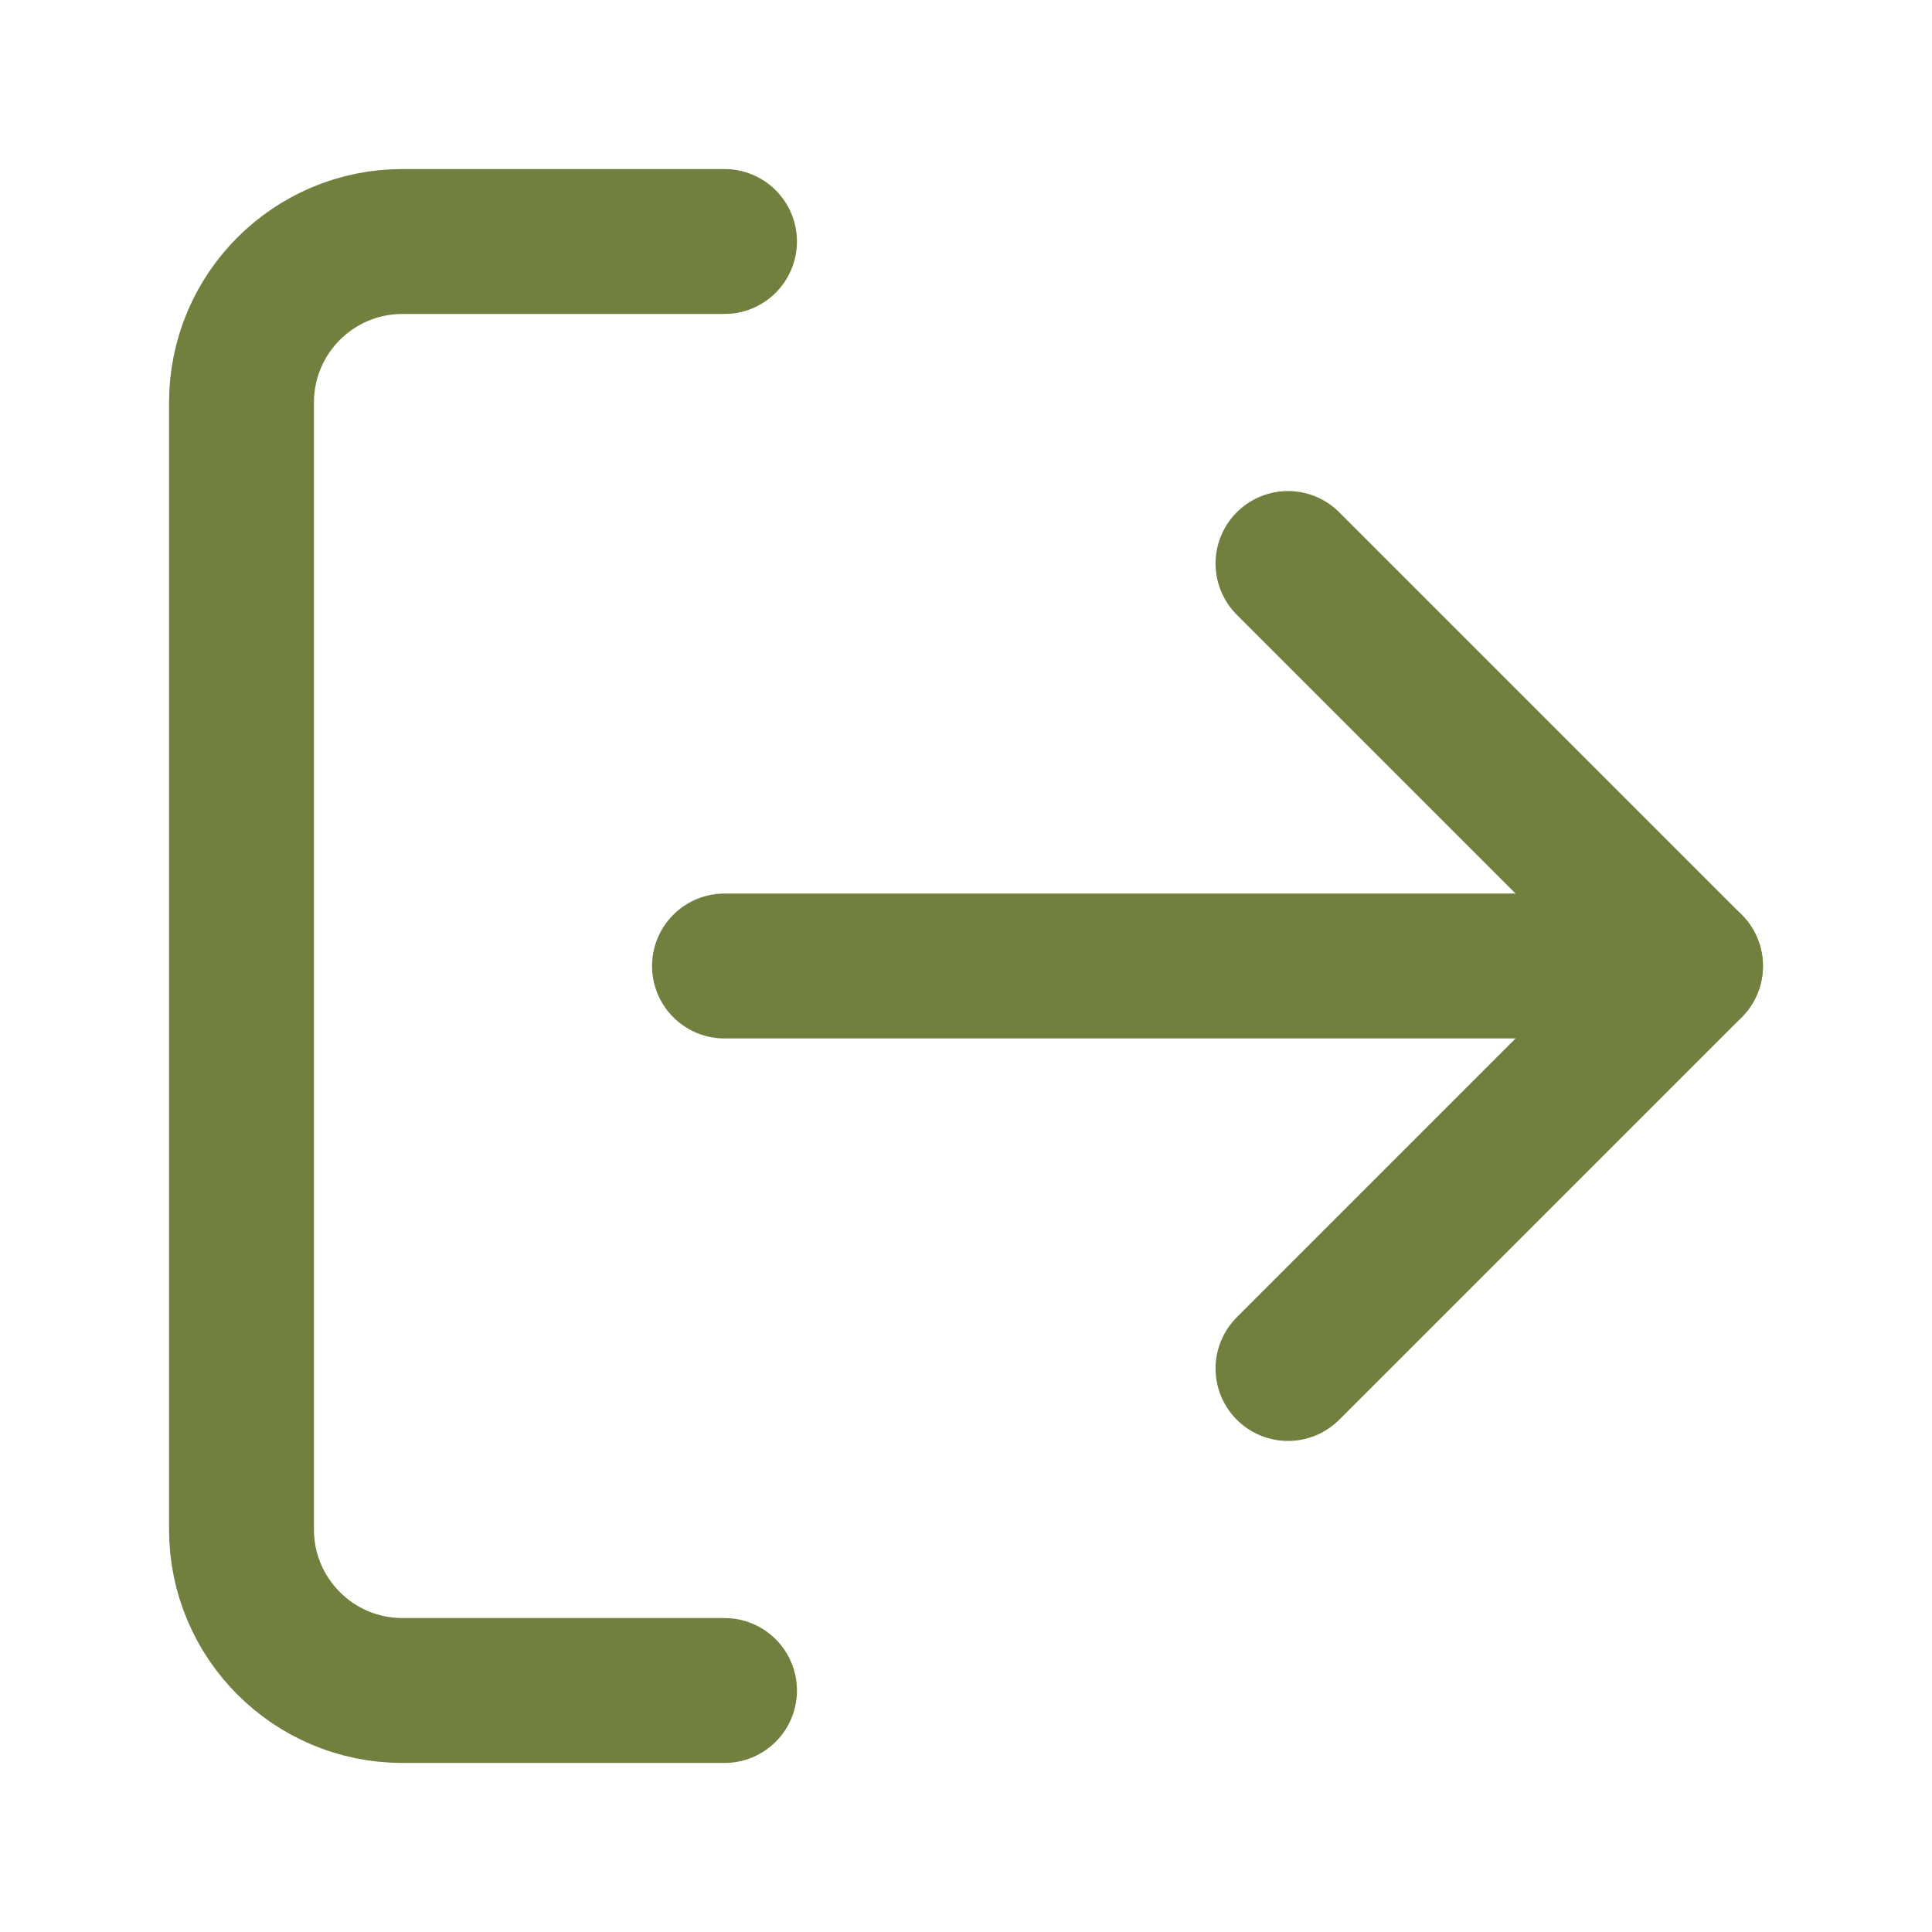
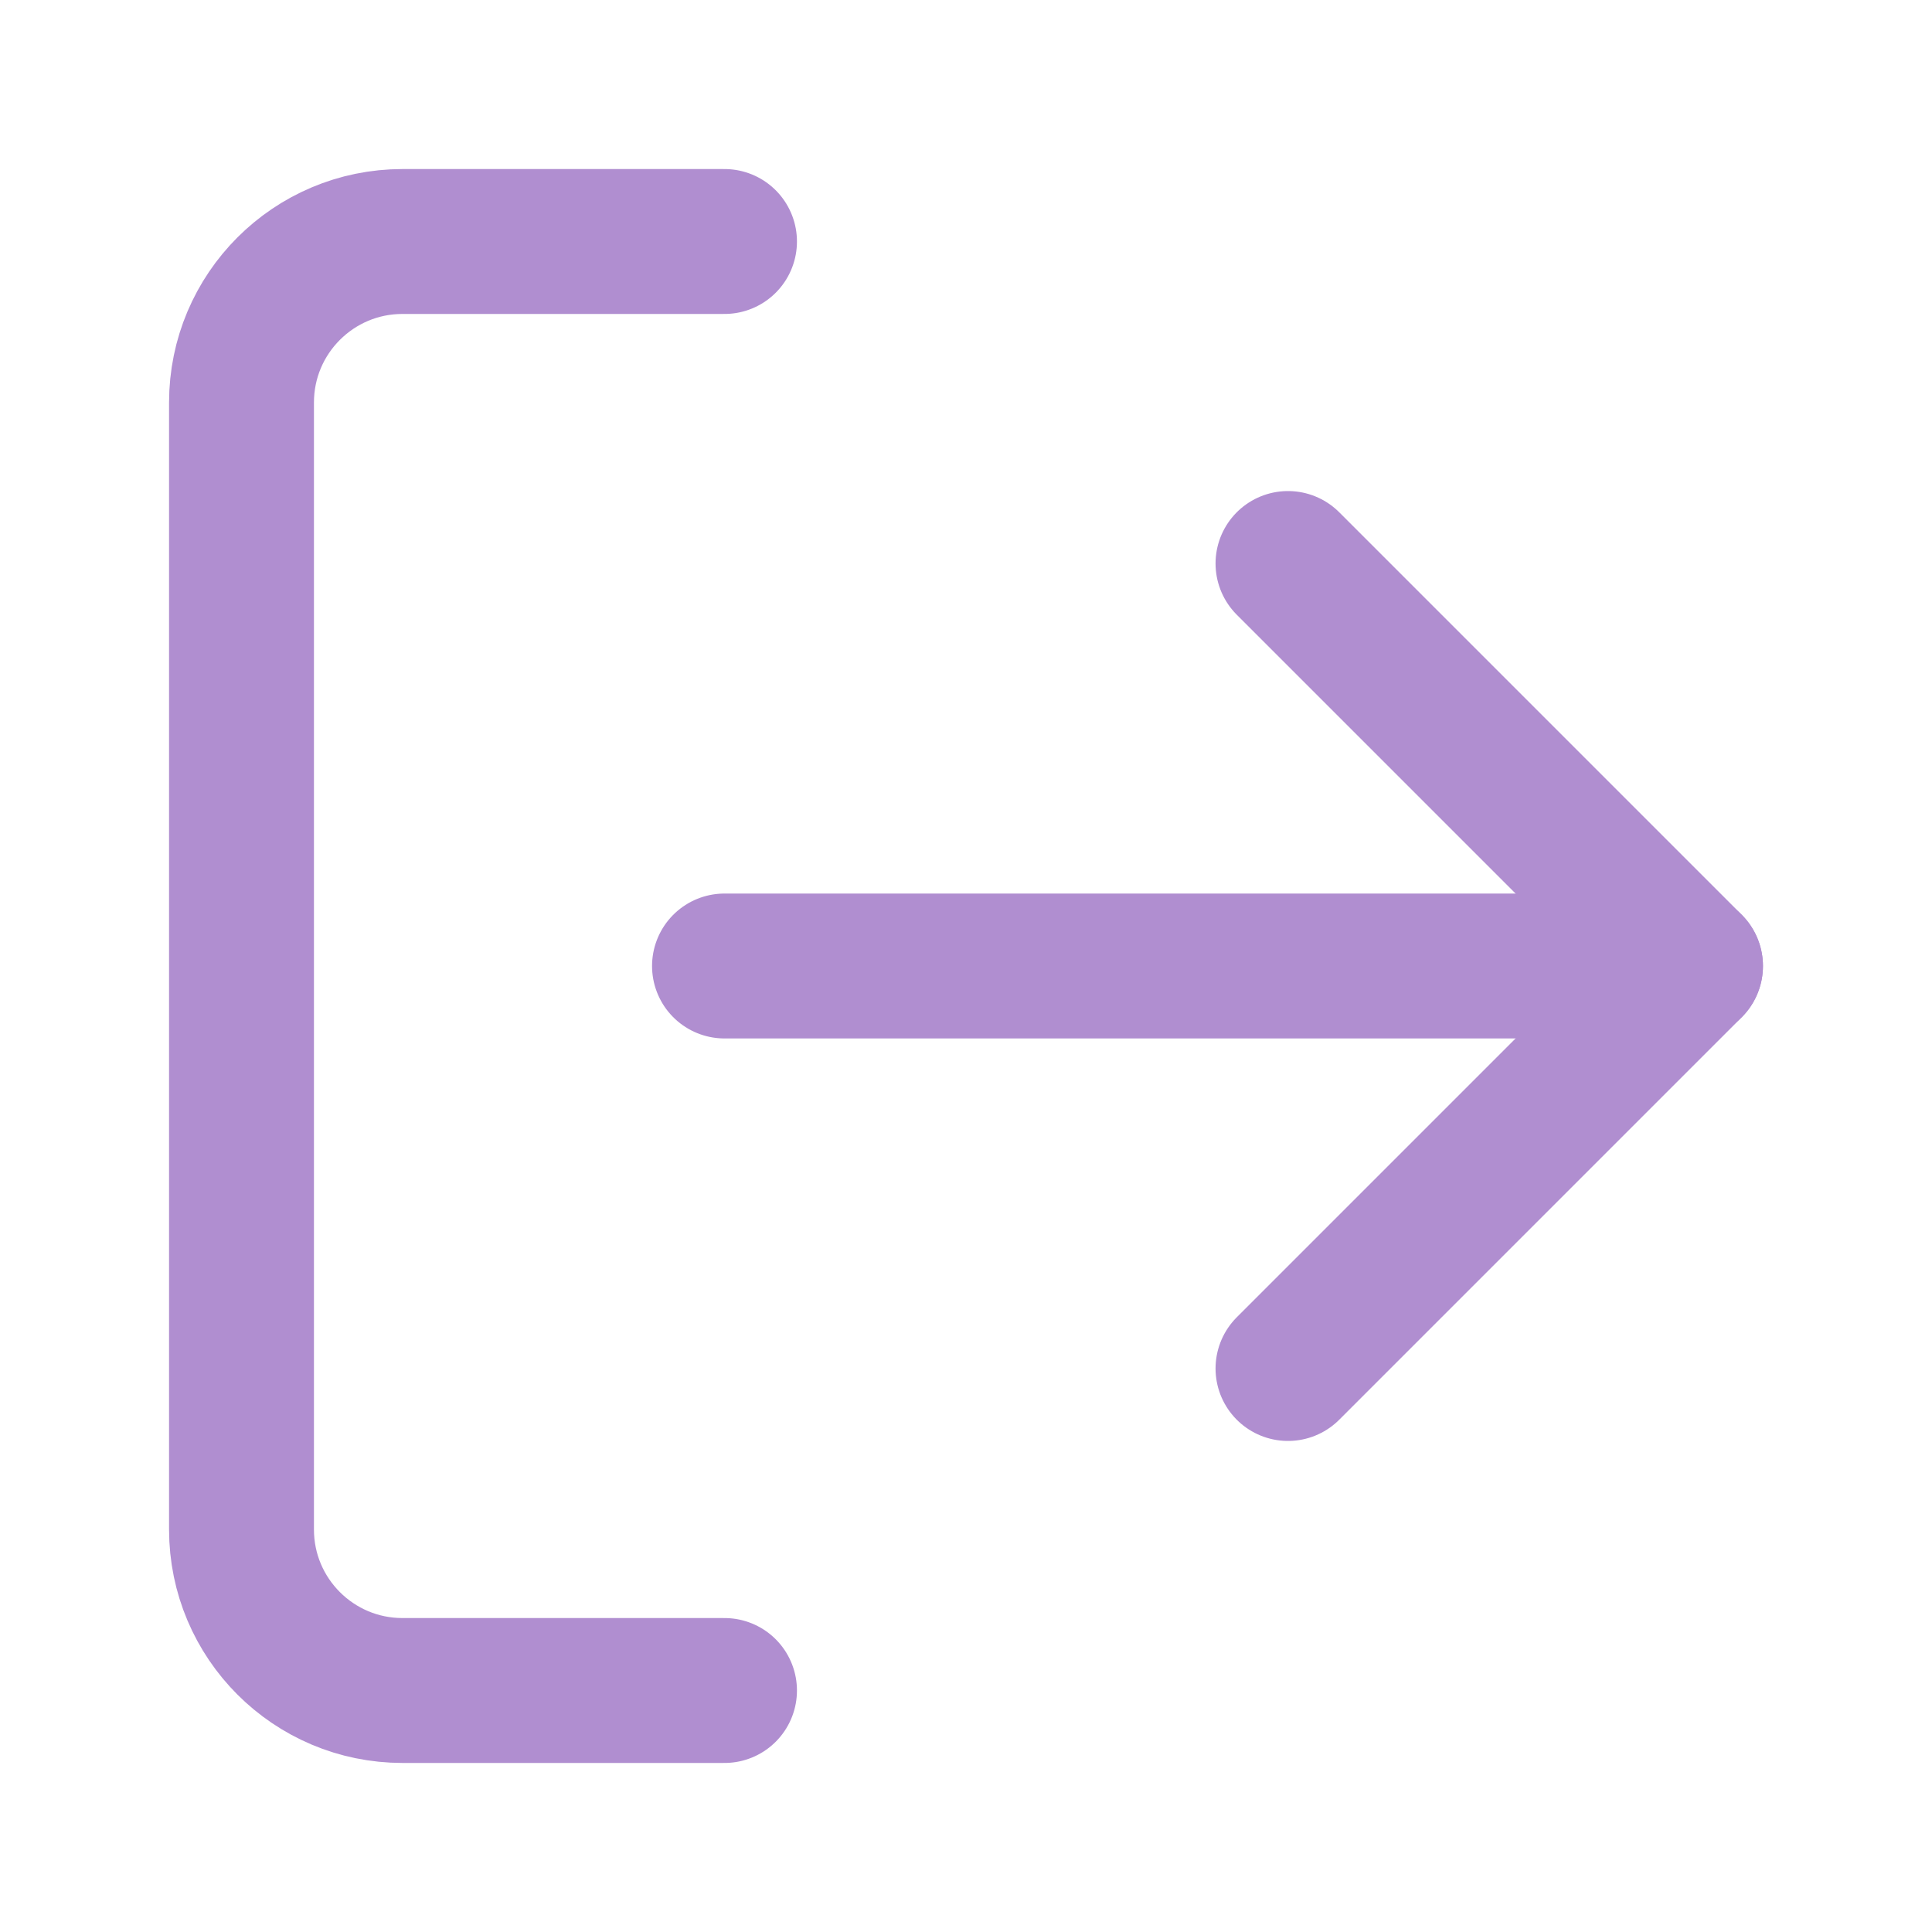
- <svg xmlns="http://www.w3.org/2000/svg" viewBox="0 0 24 24" fill="none" stroke="#72803F" stroke-width="1.8" stroke-linecap="round" stroke-linejoin="round">
+ <svg xmlns="http://www.w3.org/2000/svg" viewBox="0 0 24 24" fill="none" stroke="#B08ED0" stroke-width="1.8" stroke-linecap="round" stroke-linejoin="round">
  <path d="M9 21H5a2 2 0 0 1-2-2V5a2 2 0 0 1 2-2h4" />
  <polyline points="16 17 21 12 16 7" />
  <line x1="21" y1="12" x2="9" y2="12" />
</svg>
